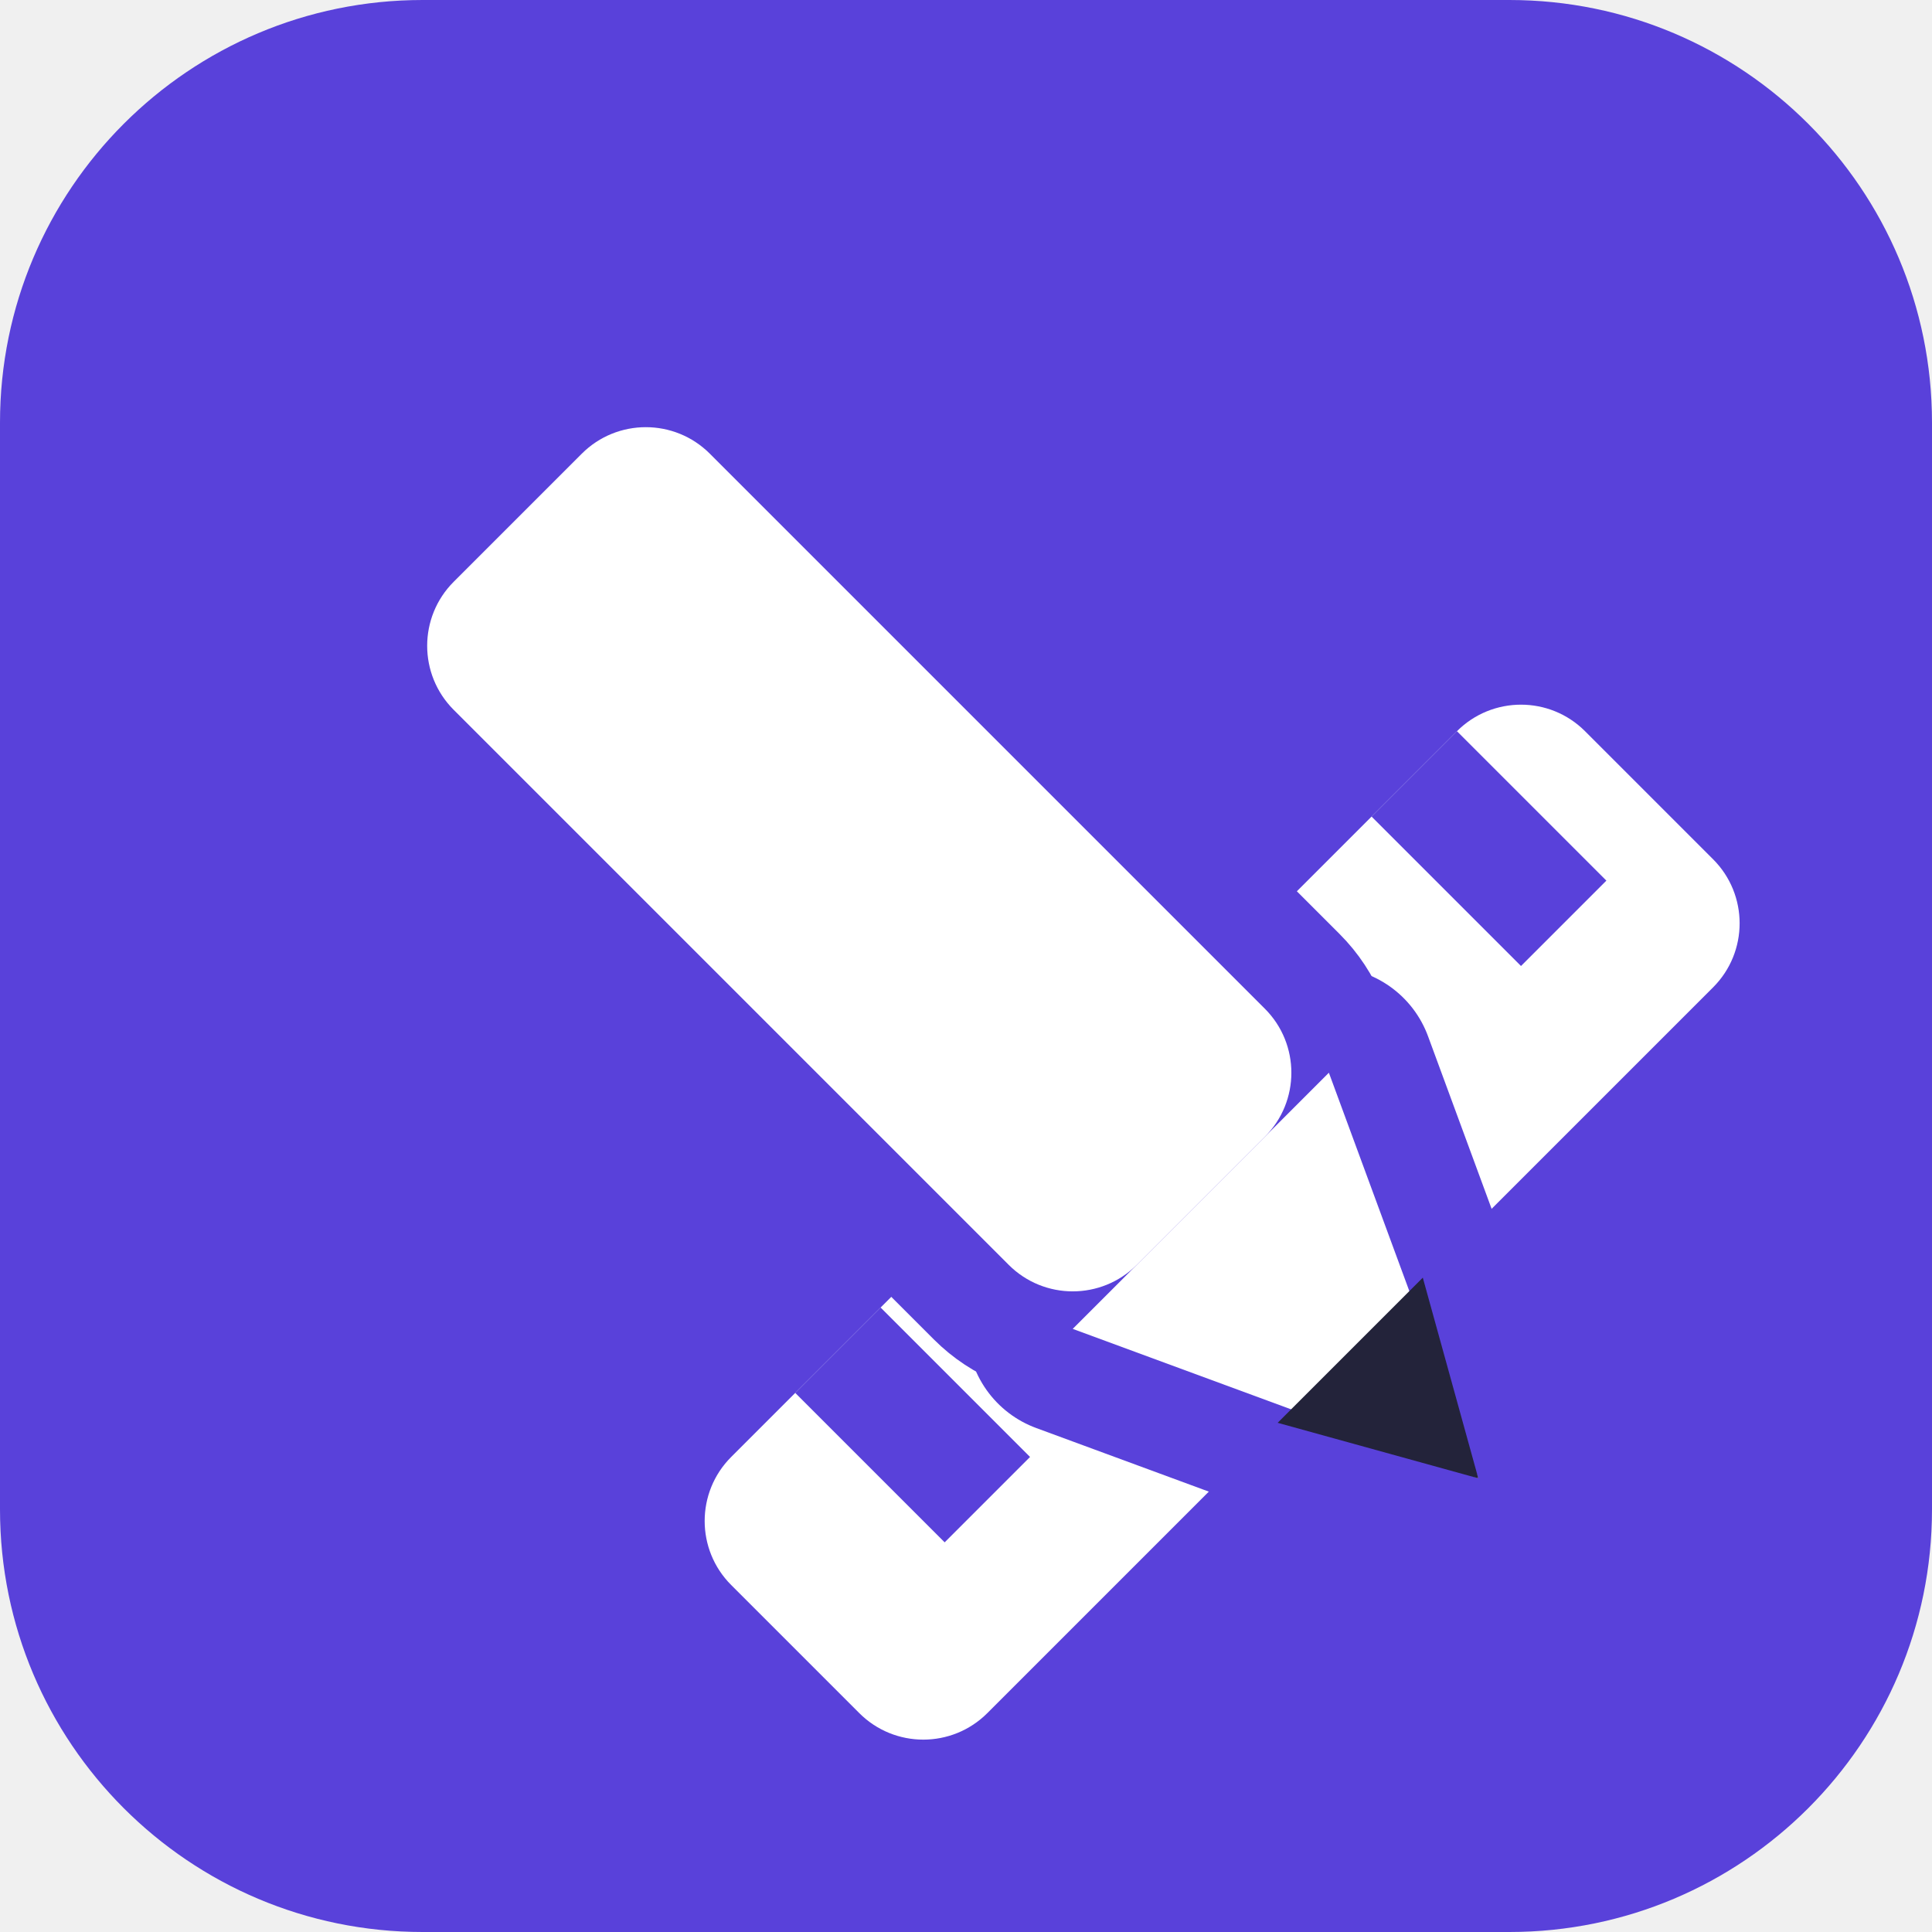
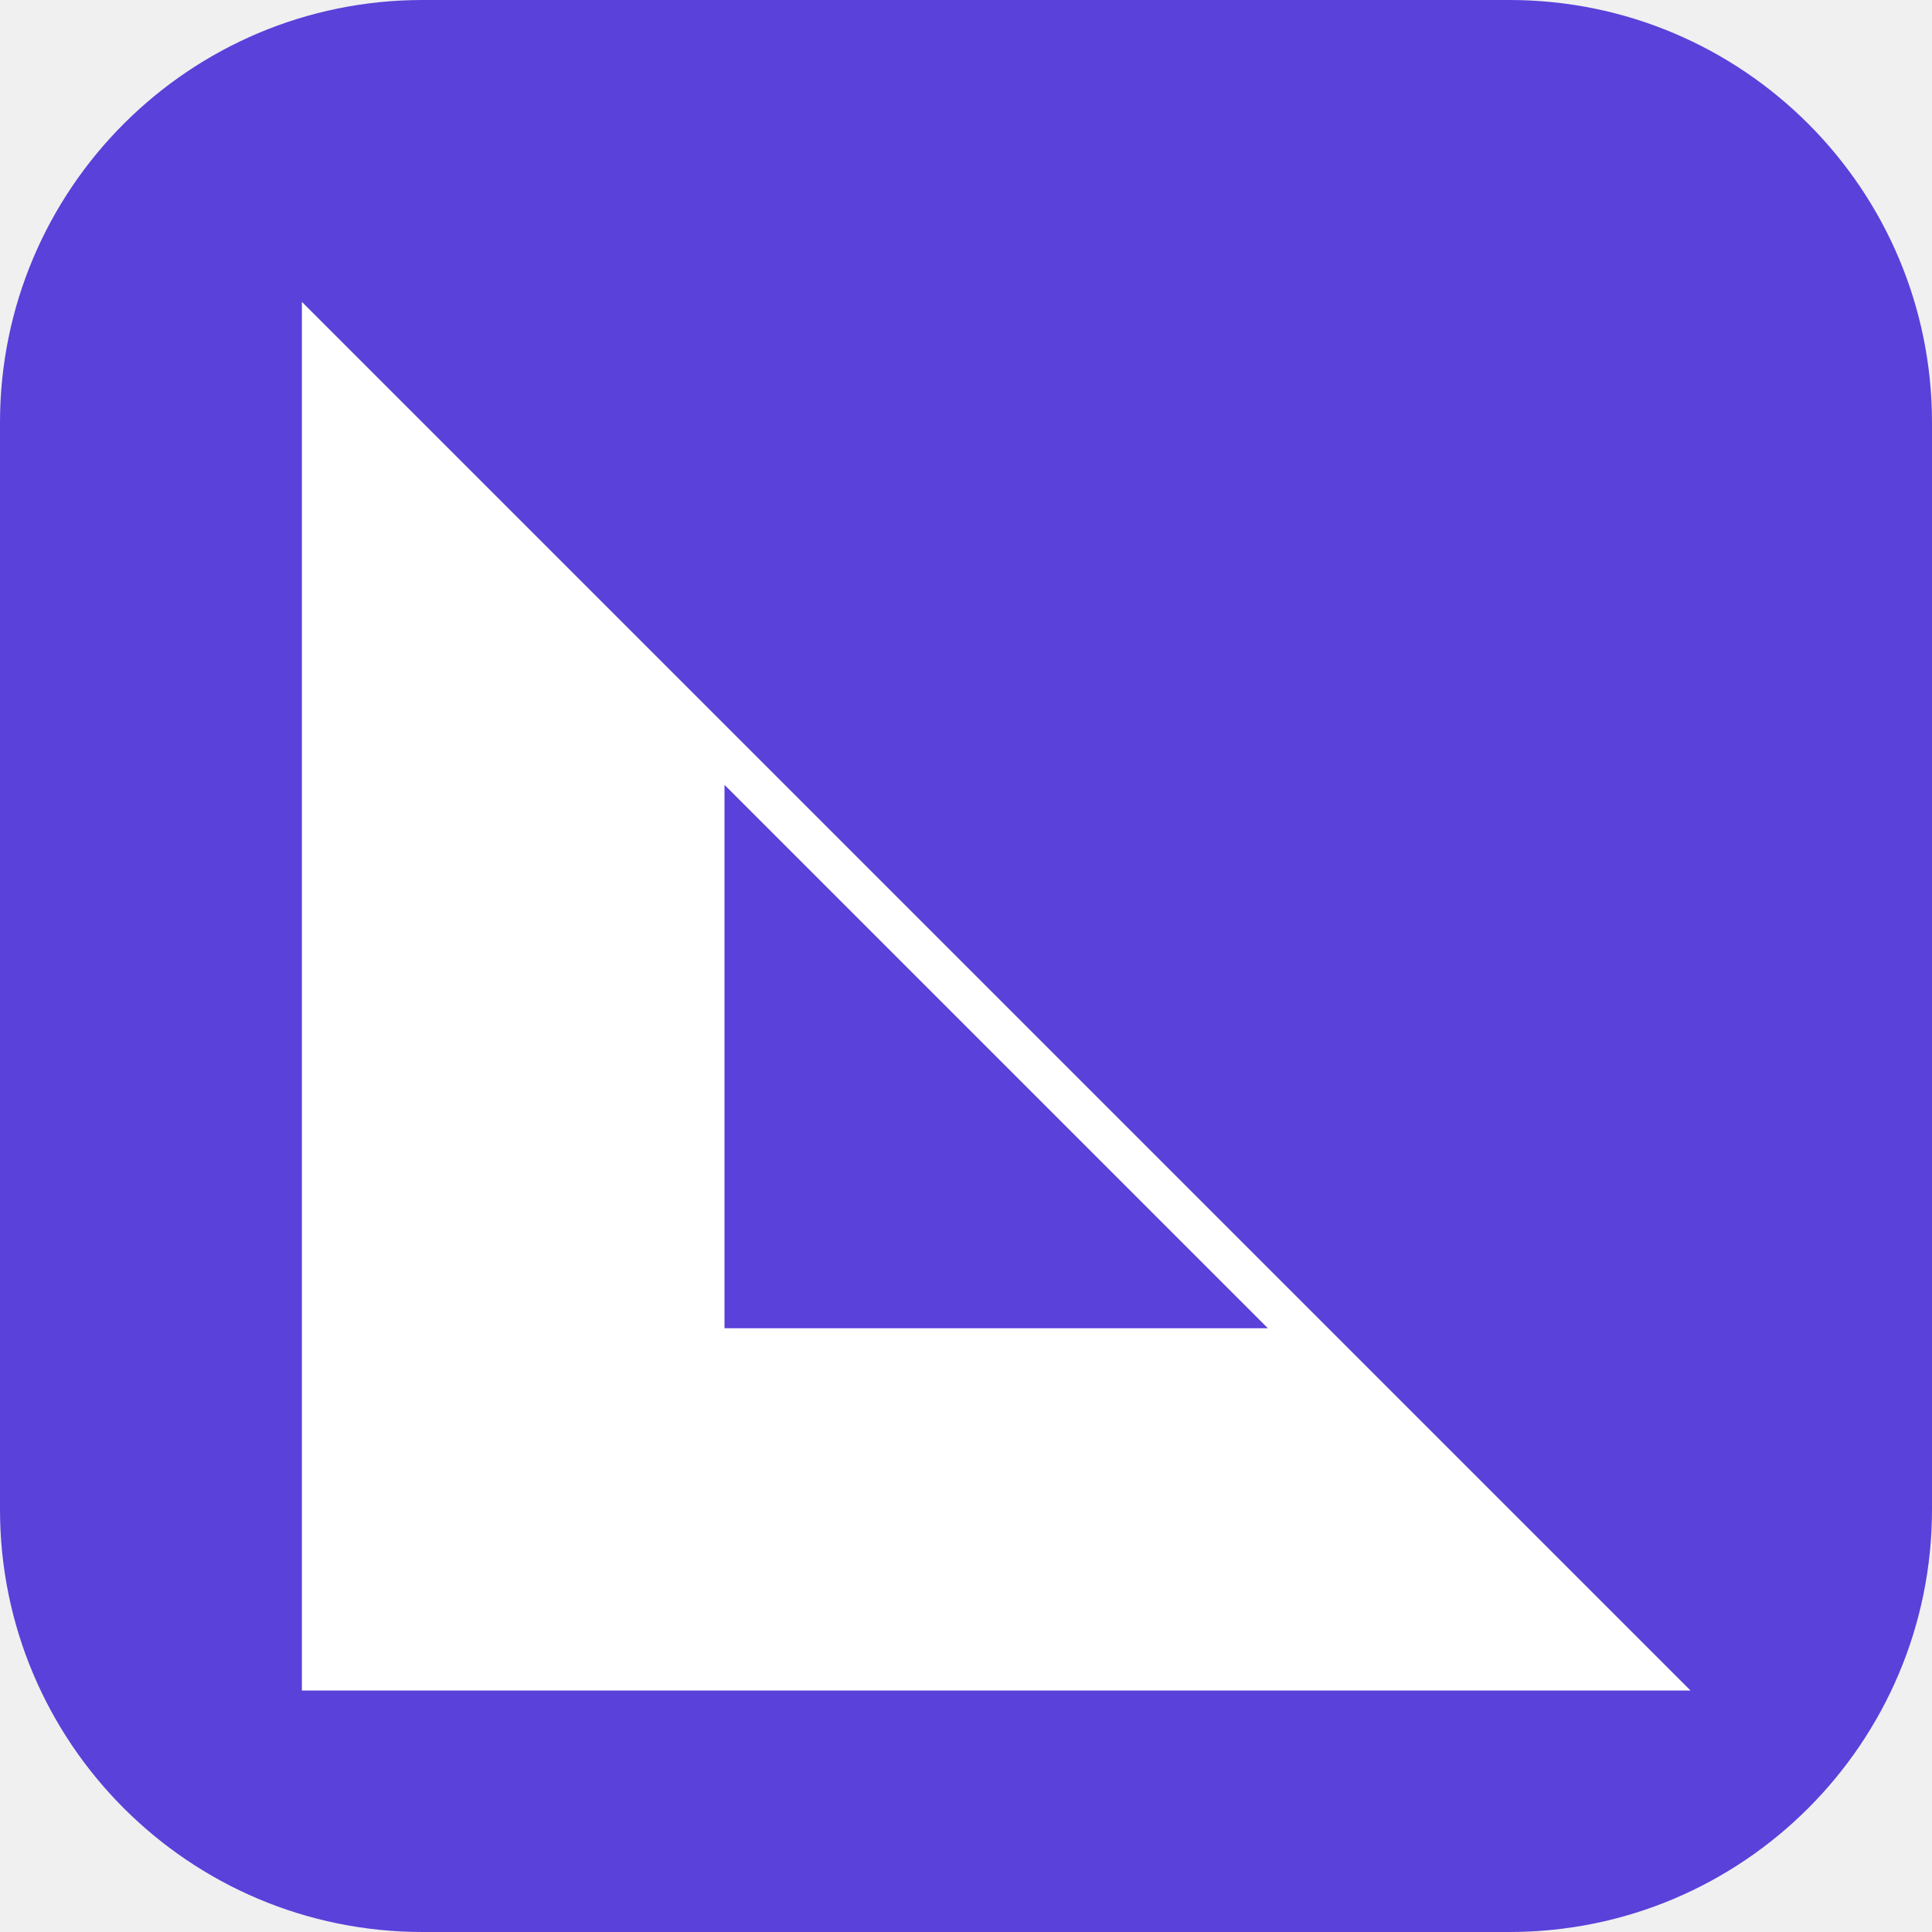
<svg xmlns="http://www.w3.org/2000/svg" viewBox="0 0 64 64" role="img" aria-label="Чертежи">
  <rect width="64" height="64" rx="14" fill="#5941DA" />
-   <g transform="rotate(-45 32 32)">
-     <rect x="12" y="38" width="40" height="12" rx="3" fill="#FFFFFF" />
-     <rect x="18" y="38" width="4" height="7" fill="#5941DA" />
-     <rect x="27" y="38" width="4" height="7" fill="#5941DA" />
-     <rect x="36" y="38" width="4" height="7" fill="#5941DA" />
-     <rect x="45" y="38" width="4" height="7" fill="#5941DA" />
-   </g>
-   <g transform="rotate(45 32 32)">
-     <rect x="11" y="26" width="32" height="12" rx="3" fill="#5941DA" stroke="#5941DA" stroke-width="7" stroke-linejoin="round" />
-     <polygon points="43,26 43,38 56,32" fill="#5941DA" stroke="#5941DA" stroke-width="7" stroke-linejoin="round" />
-     <rect x="11" y="26" width="32" height="12" rx="3" fill="#FFFFFF" />
-     <polygon points="43,26 43,38 56,32" fill="#FFFFFF" />
-     <polygon points="50,28.6 50,35.4 56,32" fill="#23233A" />
-   </g>
+   <polygon points="10,56 56,56 10,10" fill="#FFFFFF" />
+   <polygon points="24,44 42,44 24,26" fill="#5941DA" />
</svg>
